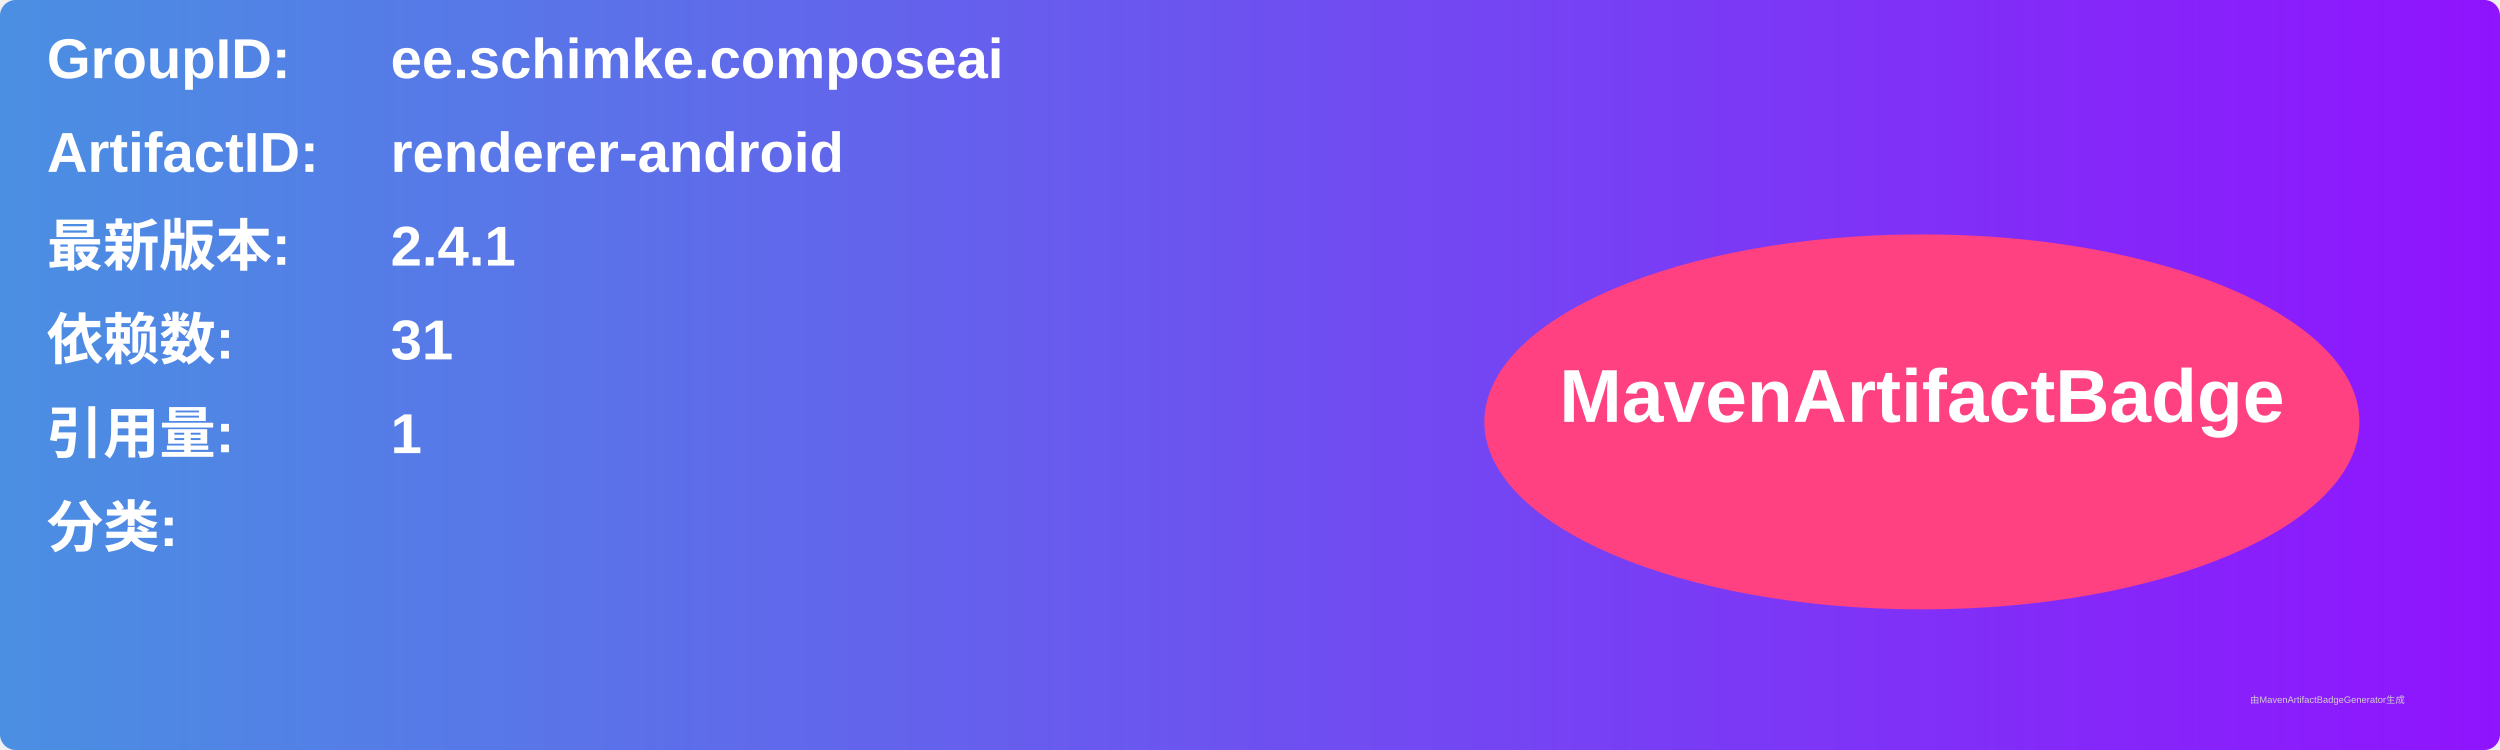
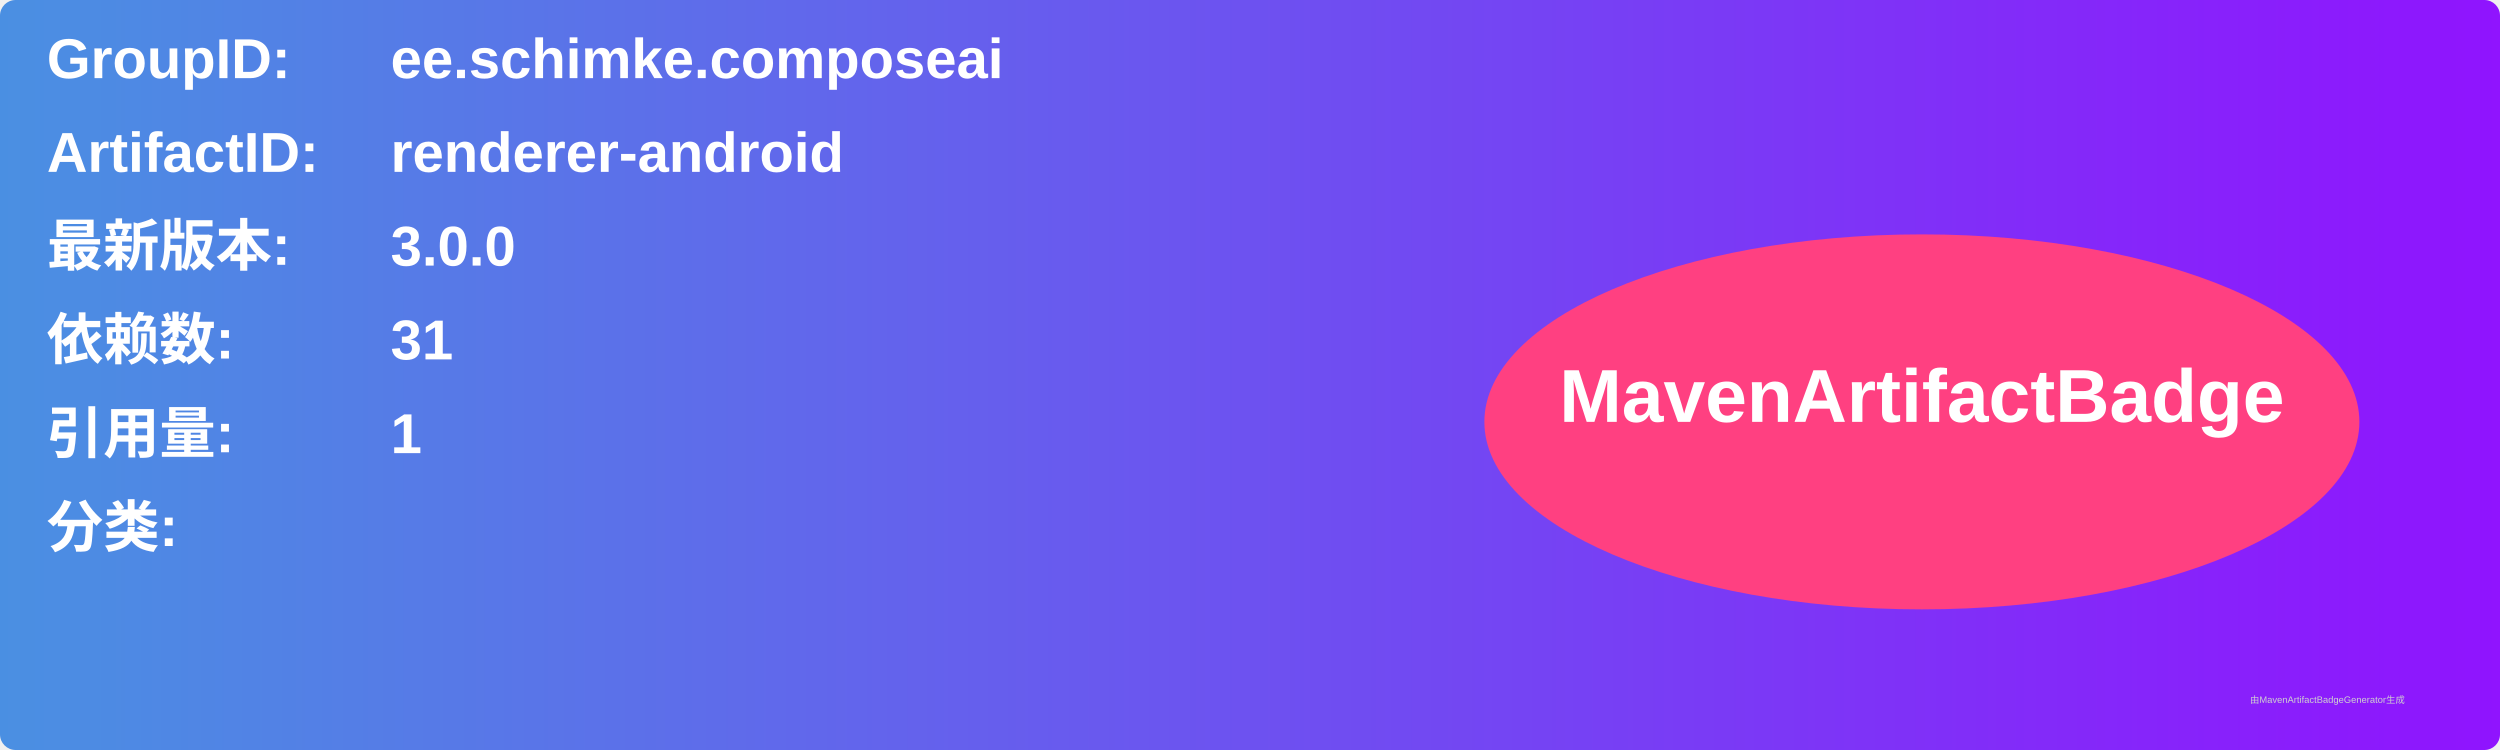
<svg xmlns="http://www.w3.org/2000/svg" width="800" height="240" viewBox="0 0 800 240">
  <linearGradient id="grad" x1="0%" y1="0%" x2="100%" y2="0%">
    <stop offset="0%" stop-color="#4a90e2" />
    <stop offset="100%" stop-color="#9013fe" />
  </linearGradient>
  <rect width="100%" height="100%" rx="5" ry="5" fill="url(#grad)" />
  <g transform="translate(15, 15)">
    <text x="0" y="10" font-family="Arial" font-size="18" fill="white" font-weight="bold" width="260">GroupID:</text>
    <text x="110" y="10" font-family="Arial" font-size="18" fill="white" font-weight="bold" width="460">ee.schimke.composeai</text>
    <text x="0" y="40" font-family="Arial" font-size="18" fill="white" font-weight="bold" width="260">ArtifactID:</text>
    <text x="110" y="40" font-family="Arial" font-size="18" fill="white" font-weight="bold" width="460">renderer-android</text>
    <text x="0" y="70" font-family="Arial" font-size="18" fill="white" font-weight="bold">最新版本:</text>
    <text x="110" y="70" font-family="Arial" font-size="18" fill="white" font-weight="bold">
-       <tspan font-weight="bold">2.4.1</tspan>
+       <tspan font-weight="bold">3.0.0</tspan>
    </text>
    <text x="0" y="100" font-family="Arial" font-size="18" fill="white" font-weight="bold">依赖数: </text>
    <text x="110" y="100" font-family="Arial" font-size="18" fill="white">
      <tspan font-weight="bold">31</tspan>
    </text>
    <text x="0" y="130" font-family="Arial" font-size="18" fill="white" font-weight="bold">引用量: </text>
    <text x="110" y="130" font-family="Arial" font-size="18" fill="white">
      <tspan font-weight="bold">1</tspan>
    </text>
    <text x="0" y="160" font-family="Arial" font-size="18" fill="white" font-weight="bold">分类:</text>
    <text x="10" y="190" font-family="Arial" font-size="10" fill="white">
      <tspan font-weight="bold" />
    </text>
    <ellipse cx="600" cy="120" rx="140" ry="60" fill="#ff4081" />
    <text x="600" y="120" text-anchor="middle" font-family="Arial" font-size="24" fill="white" font-weight="bold">MavenArtifactBadge</text>
  </g>
  <text x="720" y="225" font-family="Arial" font-size="3" fill="#d0d0d0">由MavenArtifactBadgeGenerator生成</text>
</svg>
